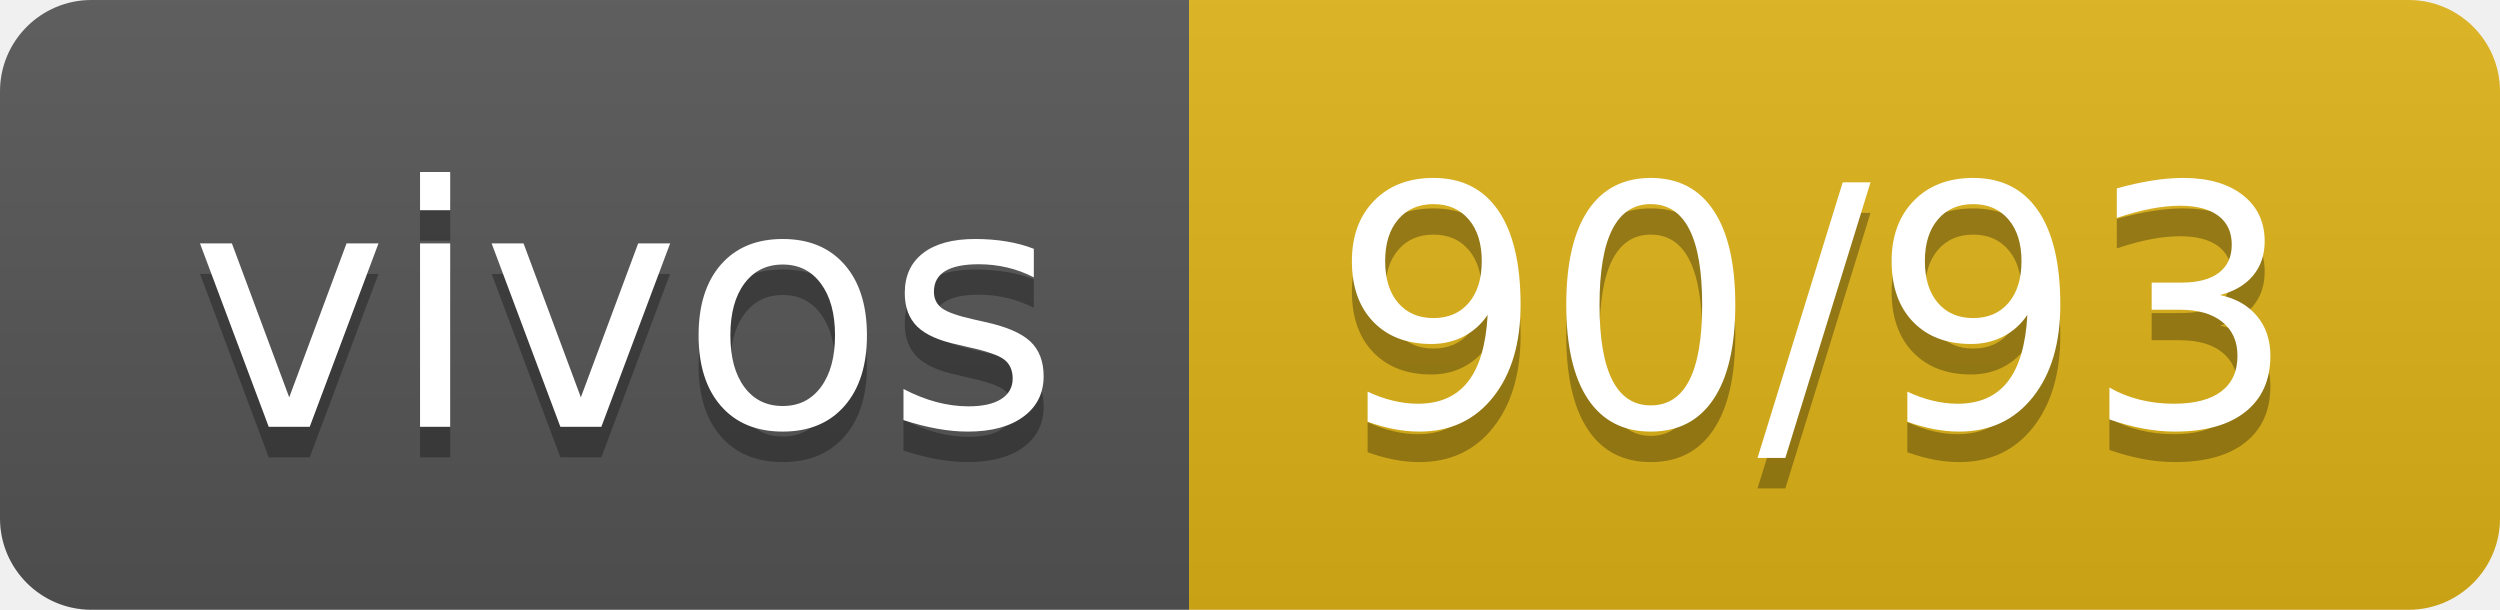
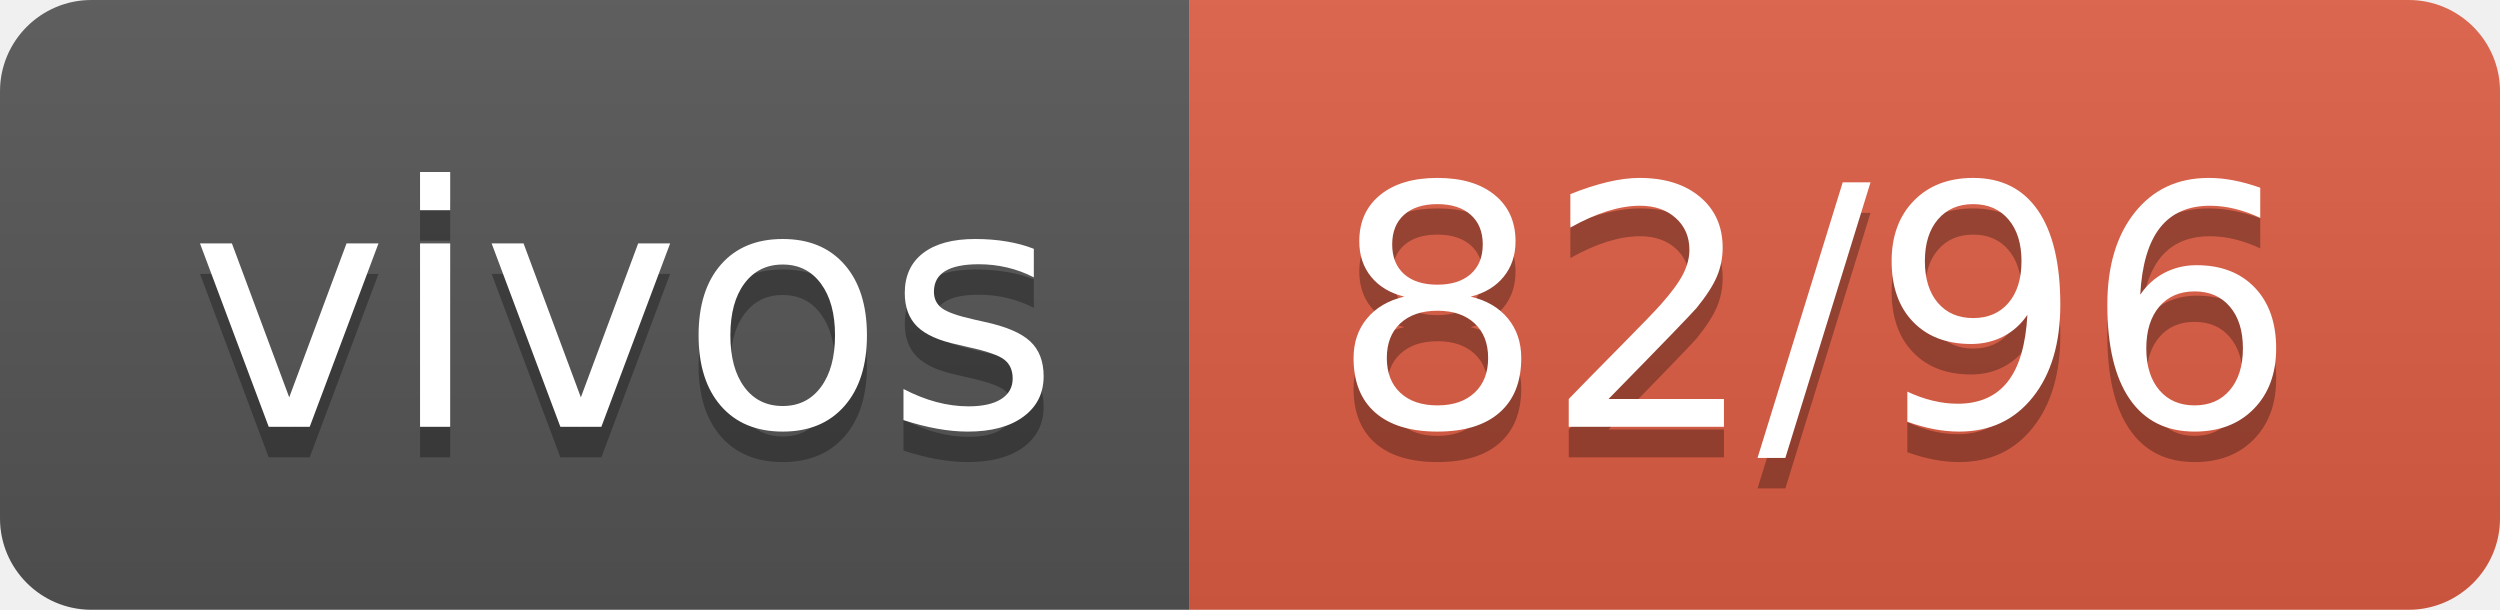
- <svg xmlns="http://www.w3.org/2000/svg" width="82" height="20" role="img" aria-label="vivos: 90/93">
+ <svg xmlns="http://www.w3.org/2000/svg" width="82" height="20" role="img" aria-label="vivos: 82/96">
  <linearGradient id="s" x2="0" y2="100%">
    <stop offset="0" stop-color="#bbb" stop-opacity=".1" />
    <stop offset="1" stop-opacity=".1" />
  </linearGradient>
  <clipPath id="r">
    <rect width="82" height="20" rx="3" fill="#fff" />
  </clipPath>
  <g clip-path="url(#r)">
    <rect width="39" height="20" fill="#555" />
-     <rect x="39" width="43" height="20" fill="#dfb317" />
+     <rect x="39" width="43" height="20" fill="#e05d44" />
    <rect width="82" height="20" fill="url(#s)" />
  </g>
  <g fill="#fff" text-anchor="middle" font-family="Verdana,Geneva,DejaVu Sans,sans-serif" text-rendering="geometricPrecision" font-size="110">
    <text aria-hidden="true" x="205" y="150" fill="#010101" fill-opacity=".3" transform="scale(.1)" textLength="290">vivos</text>
    <text x="205" y="140" transform="scale(.1)" fill="#fff" textLength="290">vivos</text>
-     <text aria-hidden="true" x="595" y="150" fill="#010101" fill-opacity=".3" transform="scale(.1)" textLength="330">90/93</text>
-     <text x="595" y="140" transform="scale(.1)" fill="#fff" textLength="330">90/93</text>
+     <text aria-hidden="true" x="595" y="150" fill="#010101" fill-opacity=".3" transform="scale(.1)" textLength="330">82/96</text>
+     <text x="595" y="140" transform="scale(.1)" fill="#fff" textLength="330">82/96</text>
  </g>
</svg>
